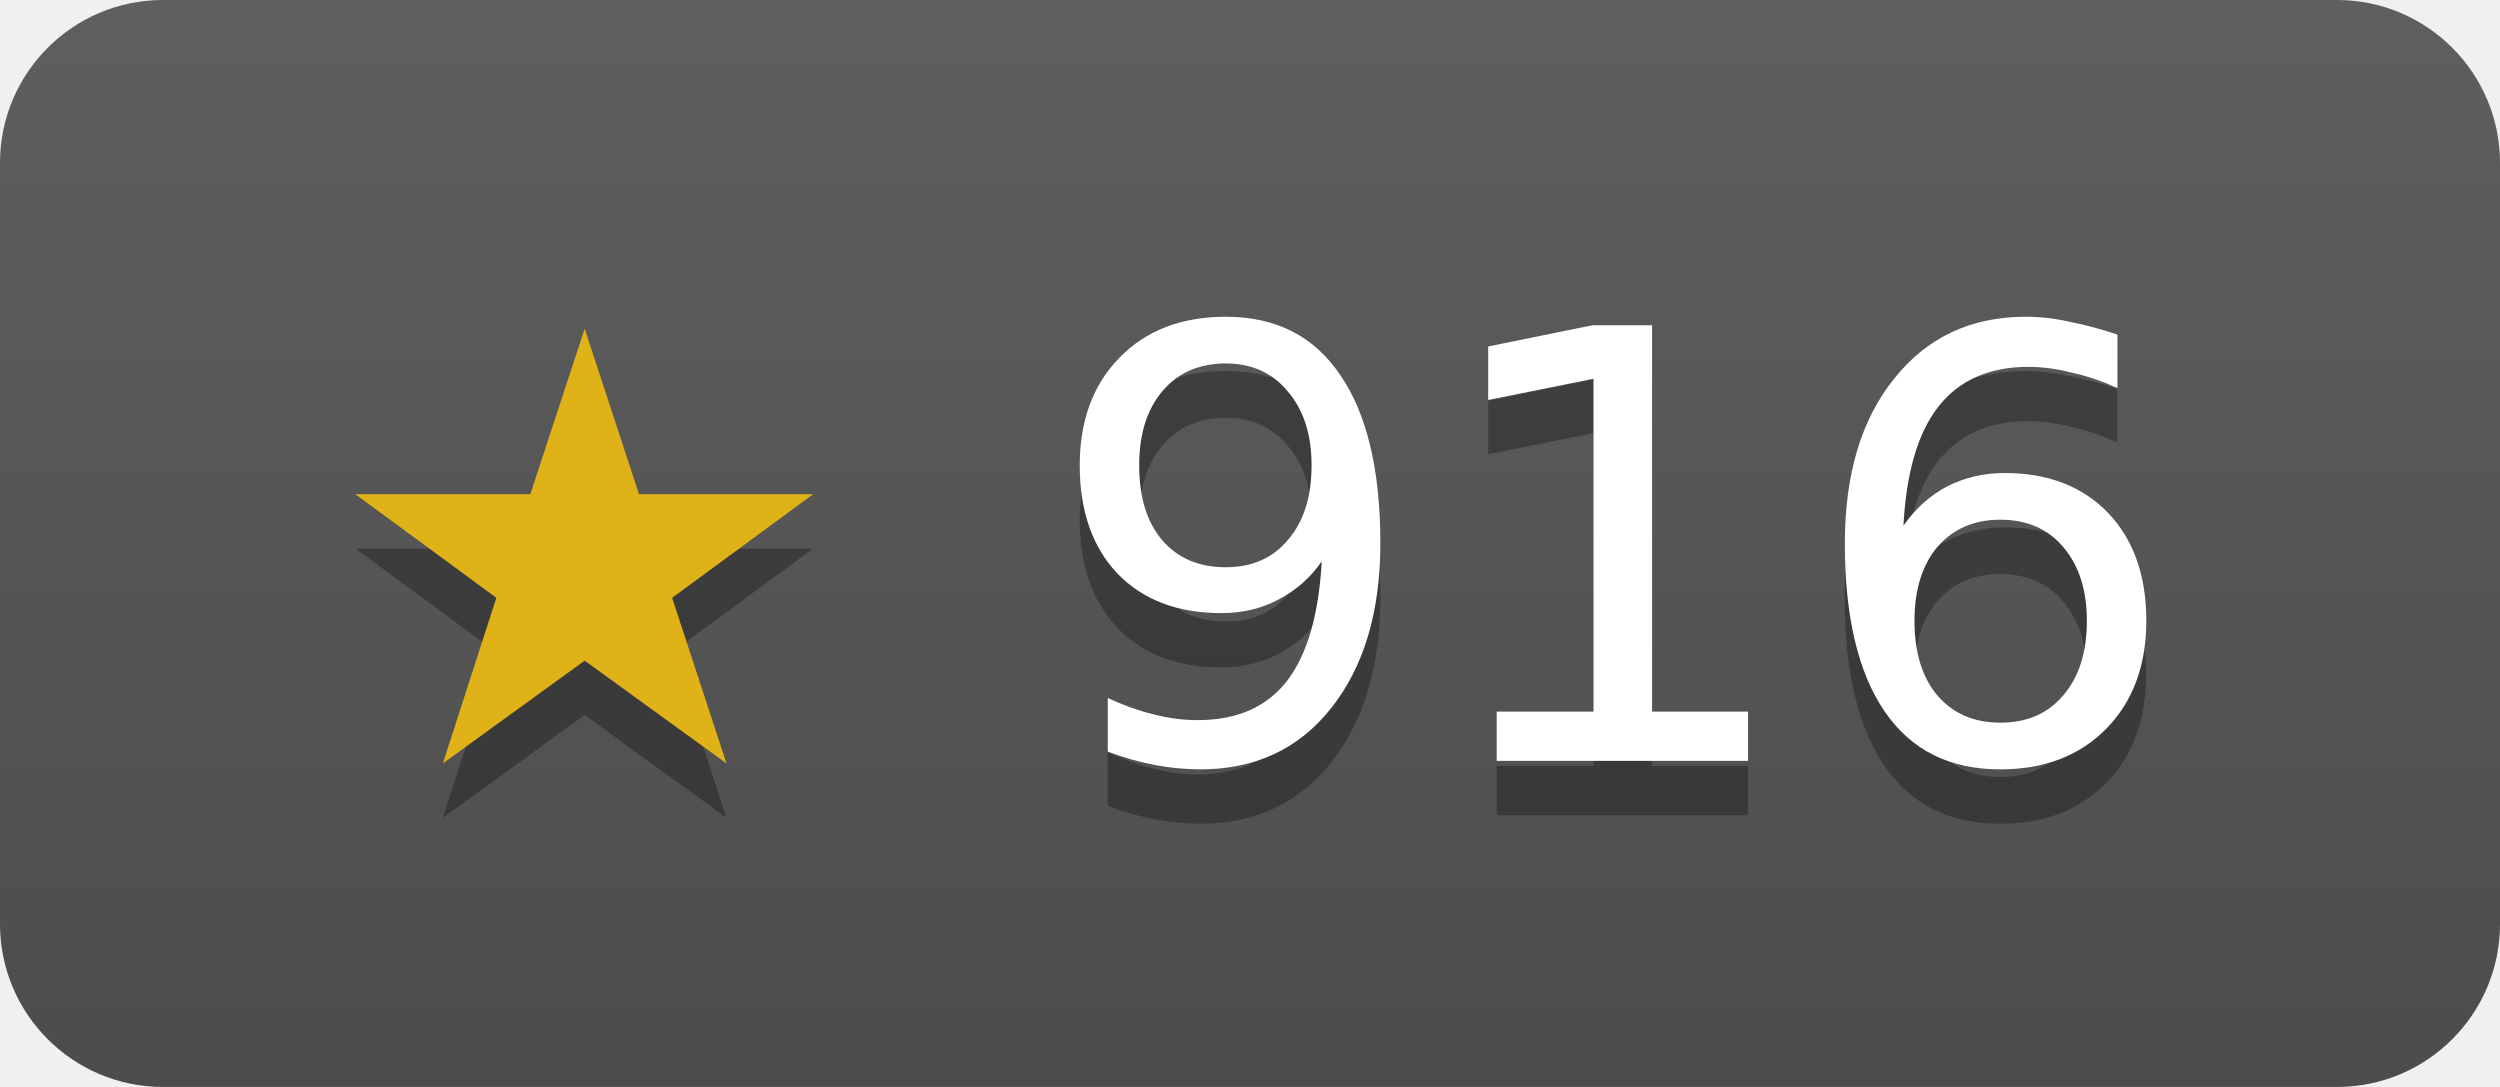
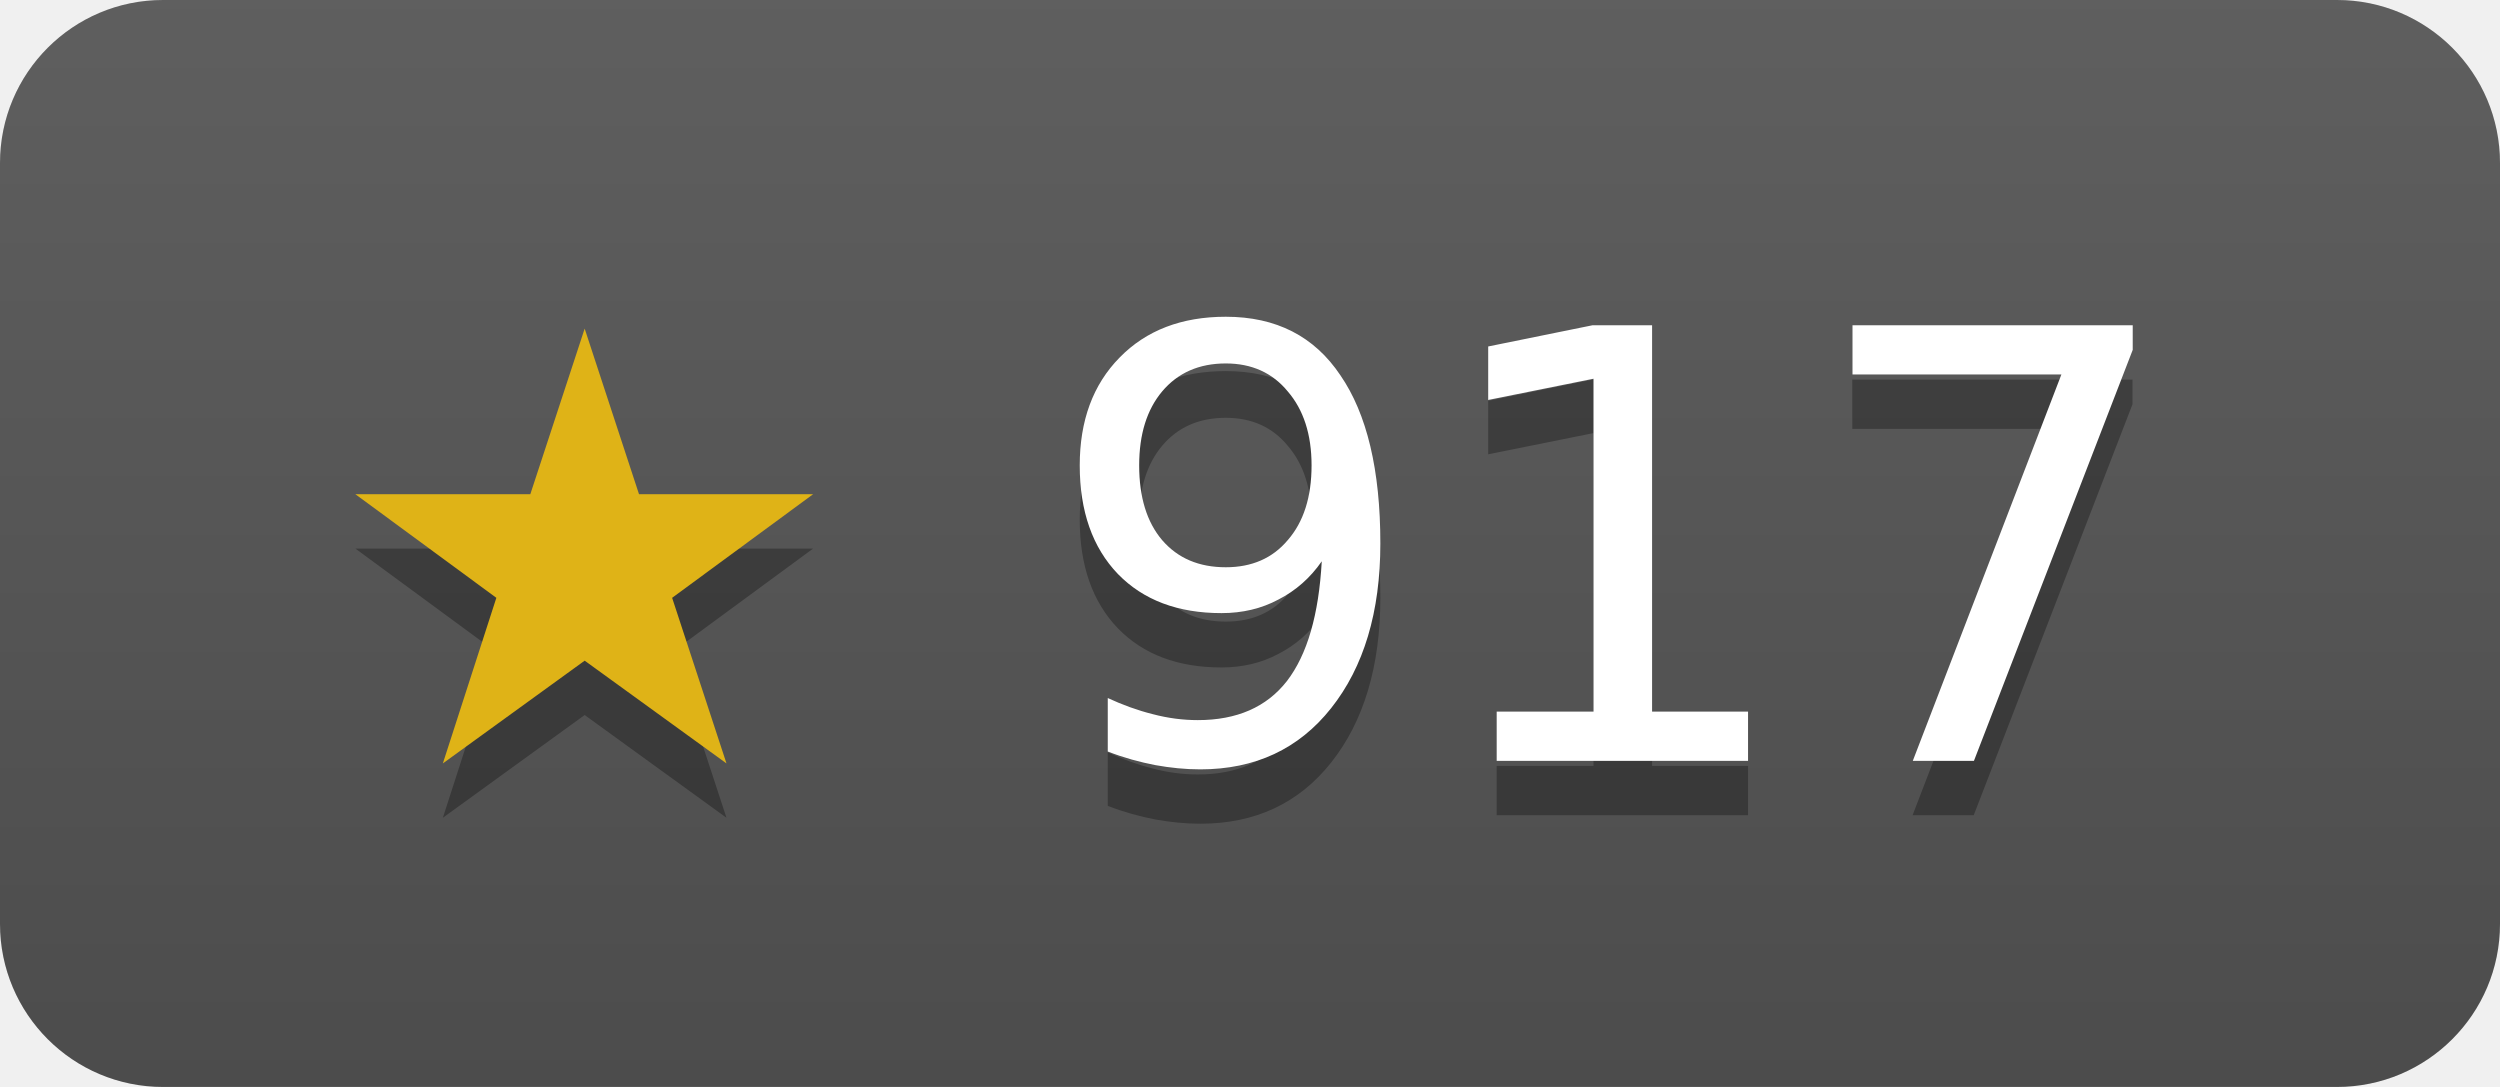
- <svg xmlns="http://www.w3.org/2000/svg" width="46" height="20" role="img" aria-label="janosmiko/lfk has 916 stars on GitHub">
+ <svg xmlns="http://www.w3.org/2000/svg" width="46" height="20" role="img" aria-label="janosmiko/lfk has 917 stars on GitHub">
  <linearGradient id="s" x2="0" y2="100%">
    <stop offset="0" stop-color="#bbb" stop-opacity=".1" />
    <stop offset="1" stop-opacity=".1" />
  </linearGradient>
  <clipPath id="r">
    <rect width="46" height="20" rx="3" fill="#fff" />
  </clipPath>
  <g clip-path="url(#r)">
    <rect width="46" height="20" fill="#555" />
    <rect width="46" height="20" fill="url(#s)" />
  </g>
  <g fill="#fff" text-anchor="middle" font-family="Verdana,Geneva,DejaVu Sans,sans-serif" font-size="11">
-     <text x="23" y="15" fill="#010101" fill-opacity=".3">★ 916</text>
+     <text x="23" y="15" fill="#010101" fill-opacity=".3">★ 917</text>
    <text x="23" y="14">
-       <tspan fill="#dfb317">★</tspan> 916</text>
+       <tspan fill="#dfb317">★</tspan> 917</text>
  </g>
</svg>
